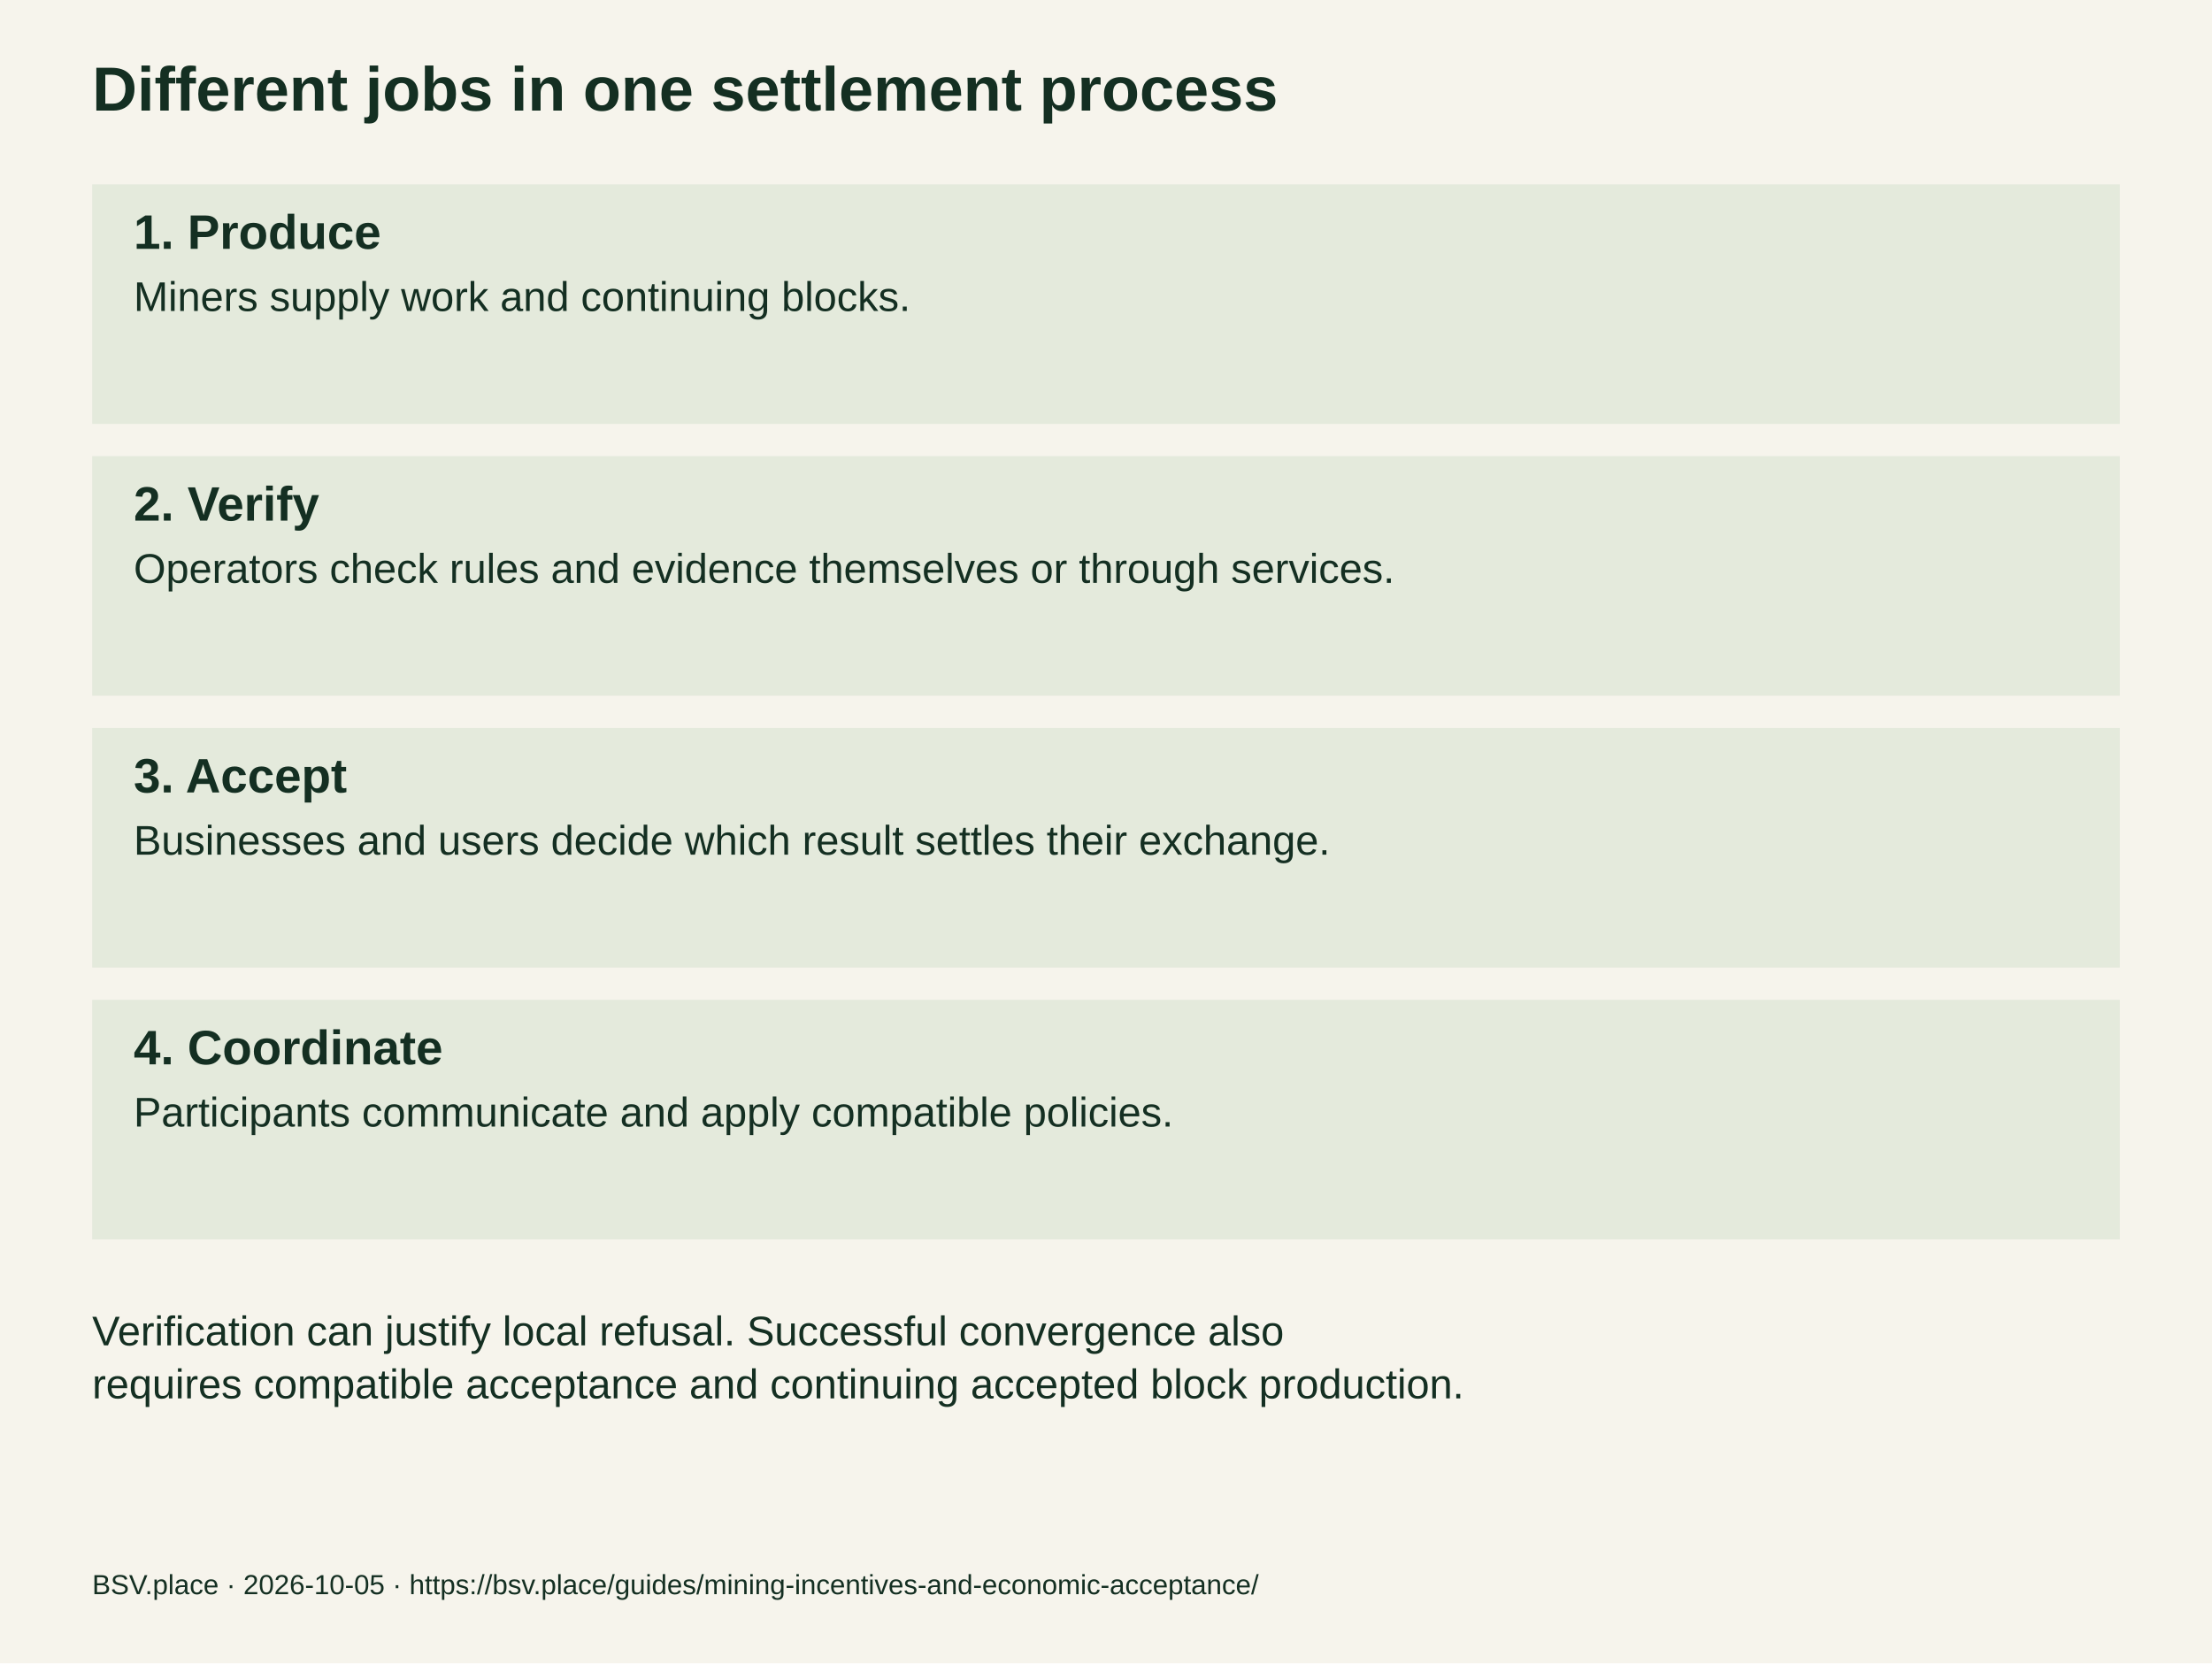
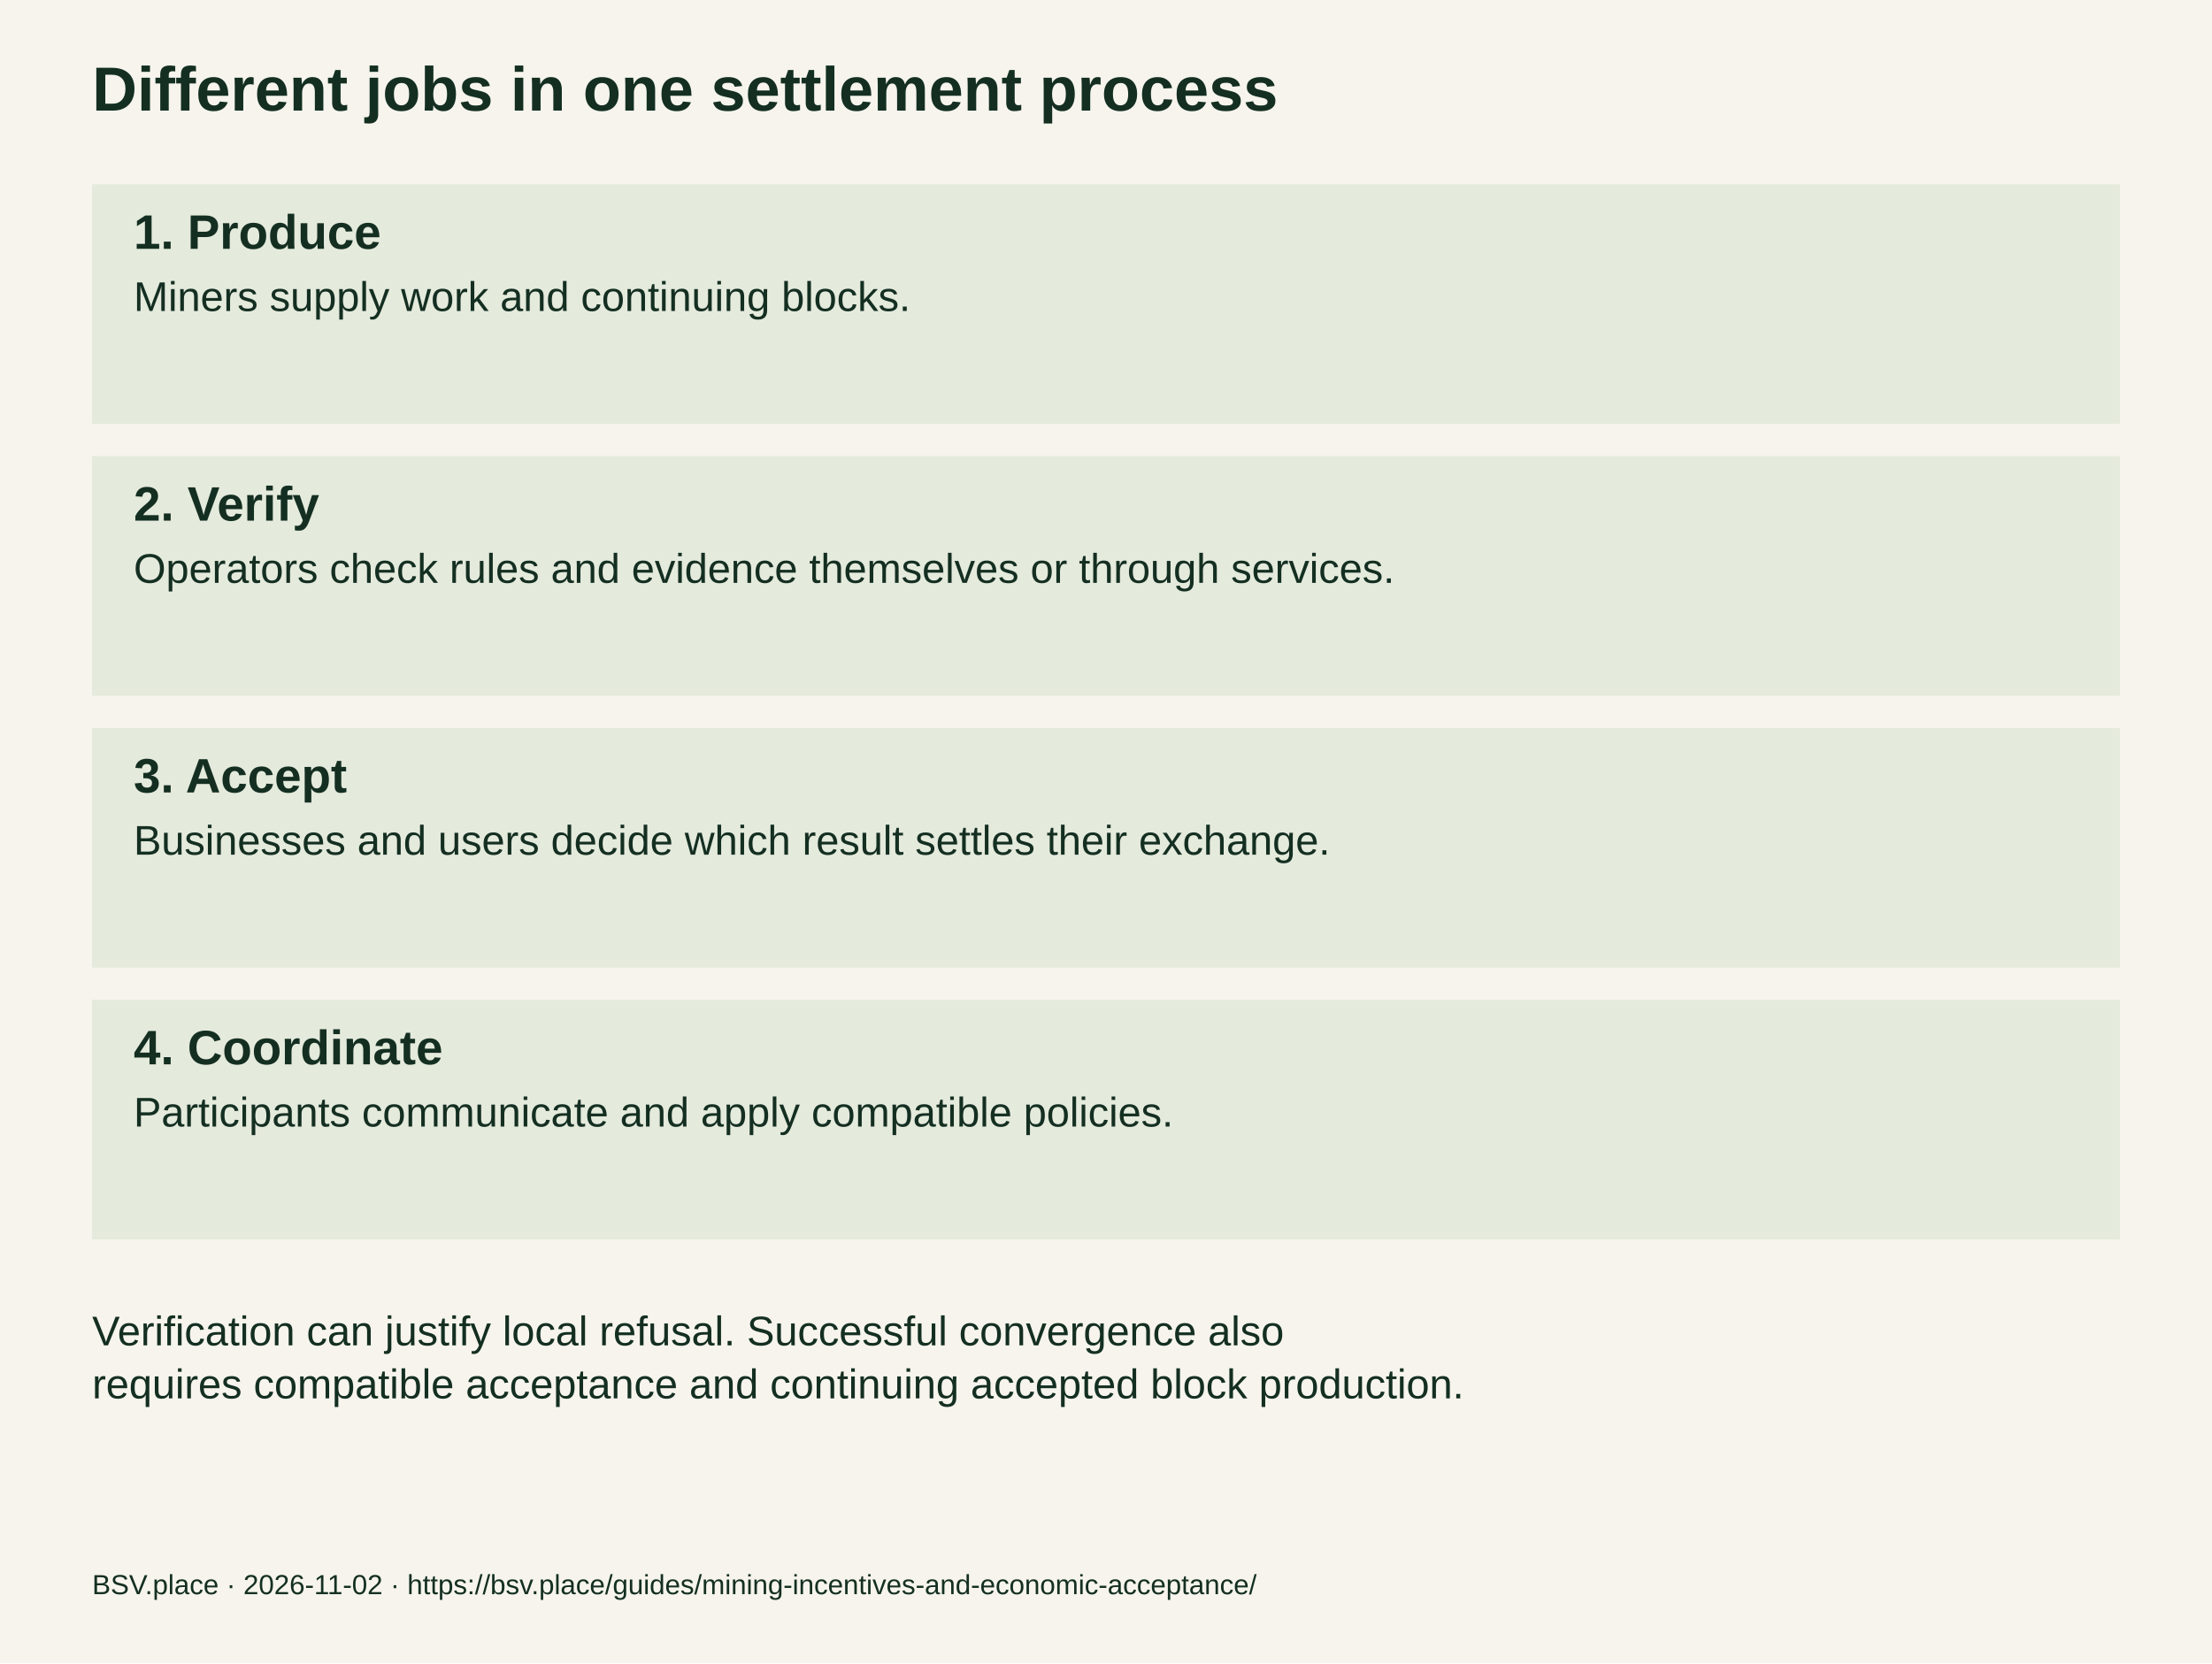
<svg xmlns="http://www.w3.org/2000/svg" width="960" height="722" viewBox="0 0 960 722" role="img" aria-labelledby="title desc">
  <rect width="960" height="722" fill="#f6f4ec" />
  <g font-family="Arial,sans-serif" fill="#142f22">
    <text x="40" y="48" font-size="27" font-weight="bold">Different jobs in one settlement process</text>
    <rect x="40" y="80" width="880" height="104" fill="#e4eadc" />
    <text x="58" y="108" font-size="21" font-weight="bold">1. Produce</text>
    <text x="58" y="135" font-size="18">Miners supply work and continuing blocks.</text>
    <rect x="40" y="198" width="880" height="104" fill="#e4eadc" />
    <text x="58" y="226" font-size="21" font-weight="bold">2. Verify</text>
    <text x="58" y="253" font-size="18">Operators check rules and evidence themselves or through services.</text>
    <rect x="40" y="316" width="880" height="104" fill="#e4eadc" />
    <text x="58" y="344" font-size="21" font-weight="bold">3. Accept</text>
    <text x="58" y="371" font-size="18">Businesses and users decide which result settles their exchange.</text>
    <rect x="40" y="434" width="880" height="104" fill="#e4eadc" />
    <text x="58" y="462" font-size="21" font-weight="bold">4. Coordinate</text>
    <text x="58" y="489" font-size="18">Participants communicate and apply compatible policies.</text>
    <text x="40" y="584" font-size="18">Verification can justify local refusal. Successful convergence also</text>
    <text x="40" y="607" font-size="18">requires compatible acceptance and continuing accepted block production.</text>
-     <text x="40" y="692" font-size="12">BSV.place · 2026-10-05 · https://bsv.place/guides/mining-incentives-and-economic-acceptance/</text>
+     <text x="40" y="692" font-size="12">BSV.place · 2026-11-02 · https://bsv.place/guides/mining-incentives-and-economic-acceptance/</text>
  </g>
</svg>
